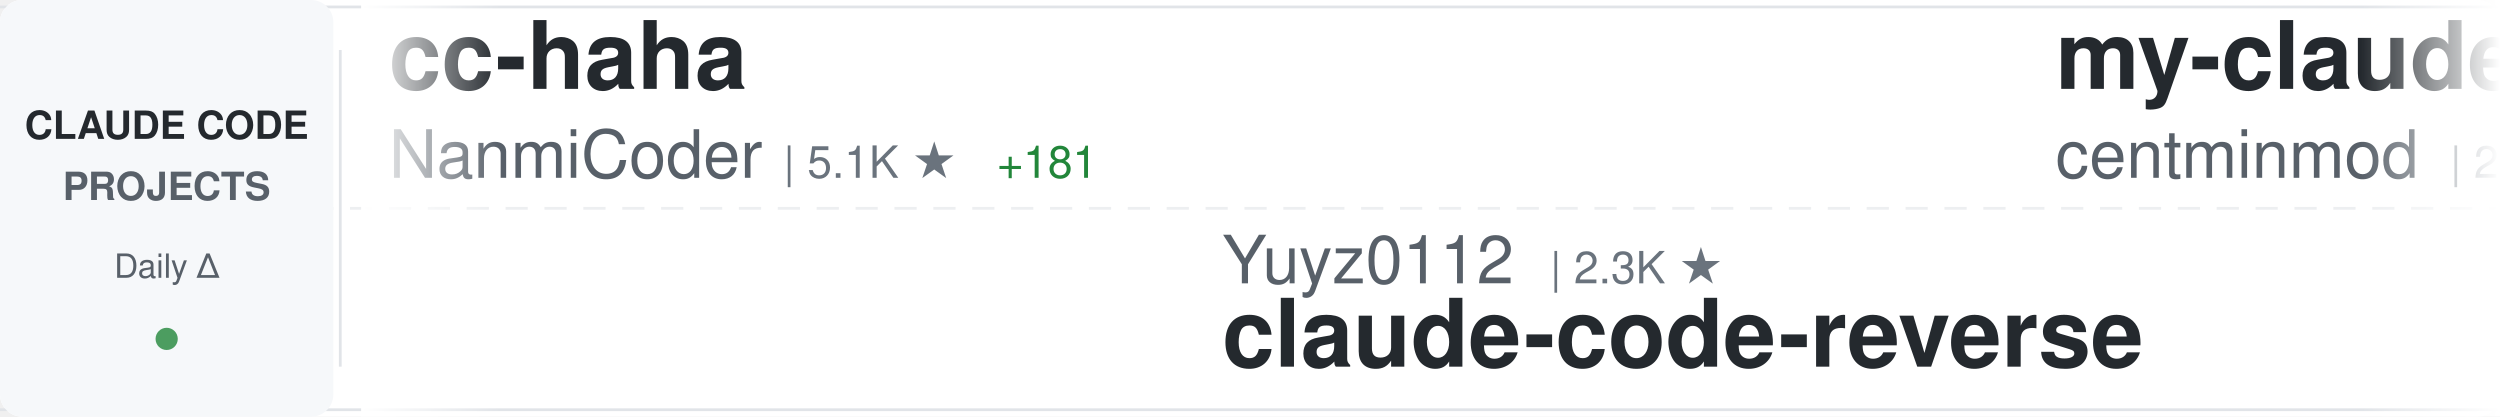
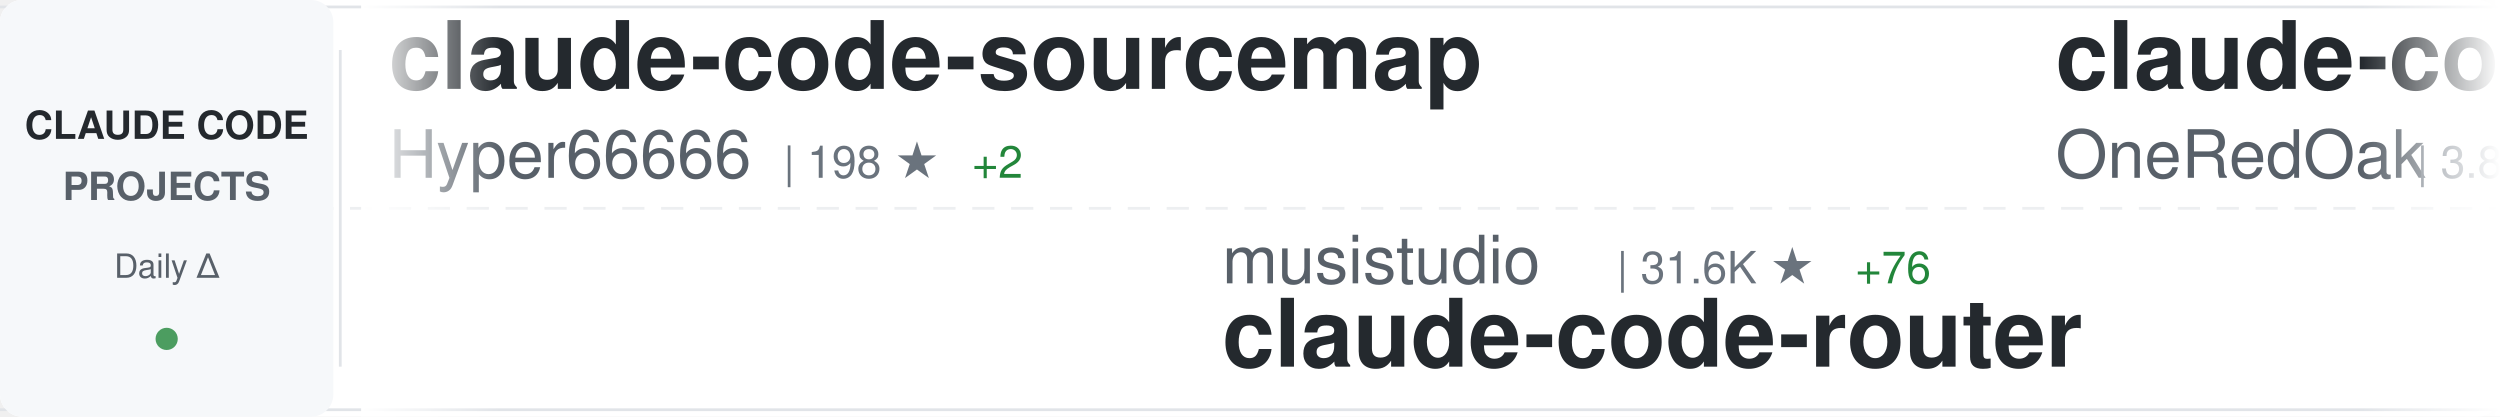
<svg xmlns="http://www.w3.org/2000/svg" width="900" height="150">
  <defs>
    <linearGradient id="awesomeLeftFade" x1="0%" y1="0%" x2="100%" y2="0%">
      <stop offset="0%" style="stop-color:#ffffff;stop-opacity:1" />
      <stop offset="100%" style="stop-color:#ffffff;stop-opacity:0" />
    </linearGradient>
    <linearGradient id="awesomeRightFade" x1="0%" y1="0%" x2="100%" y2="0%">
      <stop offset="0%" style="stop-color:#ffffff;stop-opacity:0" />
      <stop offset="100%" style="stop-color:#ffffff;stop-opacity:1" />
    </linearGradient>
  </defs>
  <rect width="900" height="150" fill="#ffffff" rx="8" />
  <rect x="0" y="2" width="900" height="1" fill="#e1e4e8" />
  <rect x="0" y="147" width="900" height="1" fill="#e1e4e8" />
  <line x1="0" y1="75" x2="900" y2="75" stroke="#e1e4e8" stroke-width="1" stroke-dasharray="8 6" opacity="0.6" />
  <rect x="0" y="0" width="120" height="150" fill="#f6f8fa" rx="8" />
  <text x="60" y="50" font-family="-apple-system, BlinkMacSystemFont, 'Segoe UI', Helvetica, Arial, sans-serif" font-size="14" font-weight="600" fill="#24292e" text-anchor="middle">CLAUDE CODE</text>
  <text x="60" y="72" font-family="-apple-system, BlinkMacSystemFont, 'Segoe UI', Helvetica, Arial, sans-serif" font-size="14" font-weight="600" fill="#586069" text-anchor="middle">PROJECTS</text>
  <text x="60" y="100" font-family="-apple-system, BlinkMacSystemFont, 'Segoe UI', Helvetica, Arial, sans-serif" font-size="12" font-weight="500" fill="#586069" text-anchor="middle">Daily Δ</text>
  <circle cx="60" cy="122" r="4" fill="#22863a" opacity="0.8" />
  <rect x="122" y="18" width="1" height="114" fill="#e1e4e8" />
  <clipPath id="awesomeTickerClip">
    <rect x="130" y="0" width="770" height="150" />
  </clipPath>
  <g clip-path="url(#awesomeTickerClip)">
    <g id="awesomeTickerItems">
      <animateTransform attributeName="transform" attributeType="XML" type="translate" from="0 0" to="-3000 0" dur="54s" repeatCount="indefinite" />
      <g transform="translate(0, 0)">
-         <text x="140" y="32" font-family="-apple-system, BlinkMacSystemFont, 'Segoe UI', Helvetica, Arial, sans-serif" font-size="34" font-weight="600" fill="#24292e">cc-haha</text>
-         <text x="140" y="64" font-family="-apple-system, BlinkMacSystemFont, 'Segoe UI', Helvetica, Arial, sans-serif" font-size="24" font-weight="400" fill="#586069">NanmiCoder</text>
-         <text x="282" y="64" font-family="-apple-system, BlinkMacSystemFont, 'Segoe UI', Helvetica, Arial, sans-serif" font-size="16" font-weight="500" fill="#6a737d">| 5.1K ★</text>
-         <text x="359" y="64" font-family="-apple-system, BlinkMacSystemFont, 'Segoe UI', Helvetica, Arial, sans-serif" font-size="16" font-weight="500" fill="#22863a"> +181</text>
+         <text x="140" y="32" font-family="-apple-system, BlinkMacSystemFont, 'Segoe UI', Helvetica, Arial, sans-serif" font-size="34" font-weight="600" fill="#24292e">claude-code-sourcemap</text>
+         <text x="140" y="64" font-family="-apple-system, BlinkMacSystemFont, 'Segoe UI', Helvetica, Arial, sans-serif" font-size="24" font-weight="400" fill="#586069">Hyper66666</text>
+         <text x="282" y="64" font-family="-apple-system, BlinkMacSystemFont, 'Segoe UI', Helvetica, Arial, sans-serif" font-size="16" font-weight="500" fill="#6a737d">| 198 ★</text>
+         <text x="350" y="64" font-family="-apple-system, BlinkMacSystemFont, 'Segoe UI', Helvetica, Arial, sans-serif" font-size="16" font-weight="500" fill="#22863a"> +2</text>
      </g>
      <g transform="translate(300, 0)">
-         <text x="140" y="102" font-family="-apple-system, BlinkMacSystemFont, 'Segoe UI', Helvetica, Arial, sans-serif" font-size="24" font-weight="400" fill="#586069">Yuyz0112</text>
-         <text x="258" y="102" font-family="-apple-system, BlinkMacSystemFont, 'Segoe UI', Helvetica, Arial, sans-serif" font-size="16" font-weight="500" fill="#6a737d">| 2.3K ★</text>
-         <text x="140" y="132" font-family="-apple-system, BlinkMacSystemFont, 'Segoe UI', Helvetica, Arial, sans-serif" font-size="34" font-weight="600" fill="#24292e">claude-code-reverse</text>
+         <text x="140" y="102" font-family="-apple-system, BlinkMacSystemFont, 'Segoe UI', Helvetica, Arial, sans-serif" font-size="24" font-weight="400" fill="#586069">musistudio</text>
+         <text x="282" y="102" font-family="-apple-system, BlinkMacSystemFont, 'Segoe UI', Helvetica, Arial, sans-serif" font-size="16" font-weight="500" fill="#6a737d">| 31.6K ★</text>
+         <text x="368" y="102" font-family="-apple-system, BlinkMacSystemFont, 'Segoe UI', Helvetica, Arial, sans-serif" font-size="16" font-weight="500" fill="#22863a"> +76</text>
+         <text x="140" y="132" font-family="-apple-system, BlinkMacSystemFont, 'Segoe UI', Helvetica, Arial, sans-serif" font-size="34" font-weight="600" fill="#24292e">claude-code-router</text>
      </g>
      <g transform="translate(600, 0)">
-         <text x="140" y="32" font-family="-apple-system, BlinkMacSystemFont, 'Segoe UI', Helvetica, Arial, sans-serif" font-size="34" font-weight="600" fill="#24292e">my-claude-code-setup</text>
-         <text x="140" y="64" font-family="-apple-system, BlinkMacSystemFont, 'Segoe UI', Helvetica, Arial, sans-serif" font-size="24" font-weight="400" fill="#586069">centminmod</text>
-         <text x="282" y="64" font-family="-apple-system, BlinkMacSystemFont, 'Segoe UI', Helvetica, Arial, sans-serif" font-size="16" font-weight="500" fill="#6a737d">| 2.2K ★</text>
-         <text x="359" y="64" font-family="-apple-system, BlinkMacSystemFont, 'Segoe UI', Helvetica, Arial, sans-serif" font-size="16" font-weight="500" fill="#22863a"> +8</text>
+         <text x="140" y="32" font-family="-apple-system, BlinkMacSystemFont, 'Segoe UI', Helvetica, Arial, sans-serif" font-size="34" font-weight="600" fill="#24292e">claude-code-workflows</text>
+         <text x="140" y="64" font-family="-apple-system, BlinkMacSystemFont, 'Segoe UI', Helvetica, Arial, sans-serif" font-size="24" font-weight="400" fill="#586069">OneRedOak</text>
+         <text x="270" y="64" font-family="-apple-system, BlinkMacSystemFont, 'Segoe UI', Helvetica, Arial, sans-serif" font-size="16" font-weight="500" fill="#6a737d">| 3.8K ★</text>
+         <text x="347" y="64" font-family="-apple-system, BlinkMacSystemFont, 'Segoe UI', Helvetica, Arial, sans-serif" font-size="16" font-weight="500" fill="#22863a"> +3</text>
      </g>
      <g transform="translate(900, 0)">
-         <text x="140" y="102" font-family="-apple-system, BlinkMacSystemFont, 'Segoe UI', Helvetica, Arial, sans-serif" font-size="24" font-weight="400" fill="#586069">leaked-claude-code</text>
-         <text x="378" y="102" font-family="-apple-system, BlinkMacSystemFont, 'Segoe UI', Helvetica, Arial, sans-serif" font-size="16" font-weight="500" fill="#6a737d">| 808 ★</text>
-         <text x="446" y="102" font-family="-apple-system, BlinkMacSystemFont, 'Segoe UI', Helvetica, Arial, sans-serif" font-size="16" font-weight="500" fill="#22863a"> +46</text>
-         <text x="140" y="132" font-family="-apple-system, BlinkMacSystemFont, 'Segoe UI', Helvetica, Arial, sans-serif" font-size="34" font-weight="600" fill="#24292e">leaked-claude-code</text>
+         <text x="140" y="102" font-family="-apple-system, BlinkMacSystemFont, 'Segoe UI', Helvetica, Arial, sans-serif" font-size="24" font-weight="400" fill="#586069">mehmoodosman</text>
+         <text x="306" y="102" font-family="-apple-system, BlinkMacSystemFont, 'Segoe UI', Helvetica, Arial, sans-serif" font-size="16" font-weight="500" fill="#6a737d">| 144 ★</text>
+         <text x="374" y="102" font-family="-apple-system, BlinkMacSystemFont, 'Segoe UI', Helvetica, Arial, sans-serif" font-size="16" font-weight="500" fill="#22863a"> +6</text>
+         <text x="140" y="132" font-family="-apple-system, BlinkMacSystemFont, 'Segoe UI', Helvetica, Arial, sans-serif" font-size="34" font-weight="600" fill="#24292e">claude-code</text>
      </g>
      <g transform="translate(1200, 0)">
-         <text x="140" y="32" font-family="-apple-system, BlinkMacSystemFont, 'Segoe UI', Helvetica, Arial, sans-serif" font-size="34" font-weight="600" fill="#24292e">claude-howto</text>
-         <text x="140" y="64" font-family="-apple-system, BlinkMacSystemFont, 'Segoe UI', Helvetica, Arial, sans-serif" font-size="24" font-weight="400" fill="#586069">luongnv89</text>
-         <text x="270" y="64" font-family="-apple-system, BlinkMacSystemFont, 'Segoe UI', Helvetica, Arial, sans-serif" font-size="16" font-weight="500" fill="#6a737d">| 20.5K ★</text>
-         <text x="356" y="64" font-family="-apple-system, BlinkMacSystemFont, 'Segoe UI', Helvetica, Arial, sans-serif" font-size="16" font-weight="500" fill="#22863a"> +1.4K</text>
+         <text x="140" y="32" font-family="-apple-system, BlinkMacSystemFont, 'Segoe UI', Helvetica, Arial, sans-serif" font-size="34" font-weight="600" fill="#24292e">claude-code</text>
+         <text x="140" y="64" font-family="-apple-system, BlinkMacSystemFont, 'Segoe UI', Helvetica, Arial, sans-serif" font-size="24" font-weight="400" fill="#586069">jarmuine</text>
+         <text x="258" y="64" font-family="-apple-system, BlinkMacSystemFont, 'Segoe UI', Helvetica, Arial, sans-serif" font-size="16" font-weight="500" fill="#6a737d">| 1.8K ★</text>
+         <text x="335" y="64" font-family="-apple-system, BlinkMacSystemFont, 'Segoe UI', Helvetica, Arial, sans-serif" font-size="16" font-weight="500" fill="#22863a"> +33</text>
      </g>
      <g transform="translate(1500, 0)">
-         <text x="140" y="102" font-family="-apple-system, BlinkMacSystemFont, 'Segoe UI', Helvetica, Arial, sans-serif" font-size="24" font-weight="400" fill="#586069">yasasbanukaofficial</text>
-         <text x="390" y="102" font-family="-apple-system, BlinkMacSystemFont, 'Segoe UI', Helvetica, Arial, sans-serif" font-size="16" font-weight="500" fill="#6a737d">| 1.6K ★</text>
-         <text x="467" y="102" font-family="-apple-system, BlinkMacSystemFont, 'Segoe UI', Helvetica, Arial, sans-serif" font-size="16" font-weight="500" fill="#22863a"> +168</text>
-         <text x="140" y="132" font-family="-apple-system, BlinkMacSystemFont, 'Segoe UI', Helvetica, Arial, sans-serif" font-size="34" font-weight="600" fill="#24292e">claude-code</text>
+         <text x="140" y="102" font-family="-apple-system, BlinkMacSystemFont, 'Segoe UI', Helvetica, Arial, sans-serif" font-size="24" font-weight="400" fill="#586069">AICoderTudou</text>
+         <text x="306" y="102" font-family="-apple-system, BlinkMacSystemFont, 'Segoe UI', Helvetica, Arial, sans-serif" font-size="16" font-weight="500" fill="#6a737d">| 411 ★</text>
+         <text x="374" y="102" font-family="-apple-system, BlinkMacSystemFont, 'Segoe UI', Helvetica, Arial, sans-serif" font-size="16" font-weight="500" fill="#22863a"> +28</text>
+         <text x="140" y="132" font-family="-apple-system, BlinkMacSystemFont, 'Segoe UI', Helvetica, Arial, sans-serif" font-size="34" font-weight="600" fill="#24292e">claude-code-tudou</text>
      </g>
      <g transform="translate(1800, 0)">
-         <text x="140" y="32" font-family="-apple-system, BlinkMacSystemFont, 'Segoe UI', Helvetica, Arial, sans-serif" font-size="34" font-weight="600" fill="#24292e">claude-code-ultimate-gui...</text>
-         <text x="140" y="64" font-family="-apple-system, BlinkMacSystemFont, 'Segoe UI', Helvetica, Arial, sans-serif" font-size="24" font-weight="400" fill="#586069">FlorianBruniaux</text>
-         <text x="342" y="64" font-family="-apple-system, BlinkMacSystemFont, 'Segoe UI', Helvetica, Arial, sans-serif" font-size="16" font-weight="500" fill="#6a737d">| 2.9K ★</text>
-         <text x="419" y="64" font-family="-apple-system, BlinkMacSystemFont, 'Segoe UI', Helvetica, Arial, sans-serif" font-size="16" font-weight="500" fill="#22863a"> +44</text>
+         <text x="140" y="32" font-family="-apple-system, BlinkMacSystemFont, 'Segoe UI', Helvetica, Arial, sans-serif" font-size="34" font-weight="600" fill="#24292e">Claude-Code-Usage-Monito...</text>
+         <text x="140" y="64" font-family="-apple-system, BlinkMacSystemFont, 'Segoe UI', Helvetica, Arial, sans-serif" font-size="24" font-weight="400" fill="#586069">Maciek-roboblog</text>
+         <text x="342" y="64" font-family="-apple-system, BlinkMacSystemFont, 'Segoe UI', Helvetica, Arial, sans-serif" font-size="16" font-weight="500" fill="#6a737d">| 7.4K ★</text>
+         <text x="419" y="64" font-family="-apple-system, BlinkMacSystemFont, 'Segoe UI', Helvetica, Arial, sans-serif" font-size="16" font-weight="500" fill="#22863a"> +18</text>
      </g>
      <g transform="translate(2100, 0)">
-         <text x="140" y="102" font-family="-apple-system, BlinkMacSystemFont, 'Segoe UI', Helvetica, Arial, sans-serif" font-size="24" font-weight="400" fill="#586069">Yeachan-Heo</text>
-         <text x="294" y="102" font-family="-apple-system, BlinkMacSystemFont, 'Segoe UI', Helvetica, Arial, sans-serif" font-size="16" font-weight="500" fill="#6a737d">| 24.5K ★</text>
-         <text x="380" y="102" font-family="-apple-system, BlinkMacSystemFont, 'Segoe UI', Helvetica, Arial, sans-serif" font-size="16" font-weight="500" fill="#22863a"> +633</text>
-         <text x="140" y="132" font-family="-apple-system, BlinkMacSystemFont, 'Segoe UI', Helvetica, Arial, sans-serif" font-size="34" font-weight="600" fill="#24292e">oh-my-claudecode</text>
+         <text x="140" y="102" font-family="-apple-system, BlinkMacSystemFont, 'Segoe UI', Helvetica, Arial, sans-serif" font-size="24" font-weight="400" fill="#586069">KimYx0207</text>
+         <text x="270" y="102" font-family="-apple-system, BlinkMacSystemFont, 'Segoe UI', Helvetica, Arial, sans-serif" font-size="16" font-weight="500" fill="#6a737d">| 3.0K ★</text>
+         <text x="347" y="102" font-family="-apple-system, BlinkMacSystemFont, 'Segoe UI', Helvetica, Arial, sans-serif" font-size="16" font-weight="500" fill="#22863a"> +34</text>
+         <text x="140" y="132" font-family="-apple-system, BlinkMacSystemFont, 'Segoe UI', Helvetica, Arial, sans-serif" font-size="34" font-weight="600" fill="#24292e">Claude-Code-x-OpenClaw-G...</text>
      </g>
      <g transform="translate(2400, 0)">
-         <text x="140" y="32" font-family="-apple-system, BlinkMacSystemFont, 'Segoe UI', Helvetica, Arial, sans-serif" font-size="34" font-weight="600" fill="#24292e">everything-claude-code</text>
-         <text x="140" y="64" font-family="-apple-system, BlinkMacSystemFont, 'Segoe UI', Helvetica, Arial, sans-serif" font-size="24" font-weight="400" fill="#586069">affaan-m</text>
-         <text x="258" y="64" font-family="-apple-system, BlinkMacSystemFont, 'Segoe UI', Helvetica, Arial, sans-serif" font-size="16" font-weight="500" fill="#6a737d">| 140.6K ★</text>
-         <text x="353" y="64" font-family="-apple-system, BlinkMacSystemFont, 'Segoe UI', Helvetica, Arial, sans-serif" font-size="16" font-weight="500" fill="#22863a"> +2.7K</text>
+         <text x="140" y="32" font-family="-apple-system, BlinkMacSystemFont, 'Segoe UI', Helvetica, Arial, sans-serif" font-size="34" font-weight="600" fill="#24292e">claude-code</text>
+         <text x="140" y="64" font-family="-apple-system, BlinkMacSystemFont, 'Segoe UI', Helvetica, Arial, sans-serif" font-size="24" font-weight="400" fill="#586069">xorespesp</text>
+         <text x="270" y="64" font-family="-apple-system, BlinkMacSystemFont, 'Segoe UI', Helvetica, Arial, sans-serif" font-size="16" font-weight="500" fill="#6a737d">| 199 ★</text>
+         <text x="338" y="64" font-family="-apple-system, BlinkMacSystemFont, 'Segoe UI', Helvetica, Arial, sans-serif" font-size="16" font-weight="500" fill="#22863a"> +3</text>
      </g>
      <g transform="translate(2700, 0)">
-         <text x="140" y="102" font-family="-apple-system, BlinkMacSystemFont, 'Segoe UI', Helvetica, Arial, sans-serif" font-size="24" font-weight="400" fill="#586069">alex000kim</text>
-         <text x="282" y="102" font-family="-apple-system, BlinkMacSystemFont, 'Segoe UI', Helvetica, Arial, sans-serif" font-size="16" font-weight="500" fill="#6a737d">| 192 ★</text>
-         <text x="350" y="102" font-family="-apple-system, BlinkMacSystemFont, 'Segoe UI', Helvetica, Arial, sans-serif" font-size="16" font-weight="500" fill="#22863a"> +1</text>
-         <text x="140" y="132" font-family="-apple-system, BlinkMacSystemFont, 'Segoe UI', Helvetica, Arial, sans-serif" font-size="34" font-weight="600" fill="#24292e">claude-code</text>
+         <text x="140" y="102" font-family="-apple-system, BlinkMacSystemFont, 'Segoe UI', Helvetica, Arial, sans-serif" font-size="24" font-weight="400" fill="#586069">lst97</text>
+         <text x="222" y="102" font-family="-apple-system, BlinkMacSystemFont, 'Segoe UI', Helvetica, Arial, sans-serif" font-size="16" font-weight="500" fill="#6a737d">| 1.5K ★</text>
+         <text x="299" y="102" font-family="-apple-system, BlinkMacSystemFont, 'Segoe UI', Helvetica, Arial, sans-serif" font-size="16" font-weight="500" fill="#22863a"> +1</text>
+         <text x="140" y="132" font-family="-apple-system, BlinkMacSystemFont, 'Segoe UI', Helvetica, Arial, sans-serif" font-size="34" font-weight="600" fill="#24292e">claude-code-sub-agents</text>
      </g>
      <g transform="translate(3000, 0)">
-         <text x="140" y="32" font-family="-apple-system, BlinkMacSystemFont, 'Segoe UI', Helvetica, Arial, sans-serif" font-size="34" font-weight="600" fill="#24292e">cc-haha</text>
-         <text x="140" y="64" font-family="-apple-system, BlinkMacSystemFont, 'Segoe UI', Helvetica, Arial, sans-serif" font-size="24" font-weight="400" fill="#586069">NanmiCoder</text>
-         <text x="282" y="64" font-family="-apple-system, BlinkMacSystemFont, 'Segoe UI', Helvetica, Arial, sans-serif" font-size="16" font-weight="500" fill="#6a737d">| 5.1K ★</text>
-         <text x="359" y="64" font-family="-apple-system, BlinkMacSystemFont, 'Segoe UI', Helvetica, Arial, sans-serif" font-size="16" font-weight="500" fill="#22863a"> +181</text>
+         <text x="140" y="32" font-family="-apple-system, BlinkMacSystemFont, 'Segoe UI', Helvetica, Arial, sans-serif" font-size="34" font-weight="600" fill="#24292e">claude-code-sourcemap</text>
+         <text x="140" y="64" font-family="-apple-system, BlinkMacSystemFont, 'Segoe UI', Helvetica, Arial, sans-serif" font-size="24" font-weight="400" fill="#586069">Hyper66666</text>
+         <text x="282" y="64" font-family="-apple-system, BlinkMacSystemFont, 'Segoe UI', Helvetica, Arial, sans-serif" font-size="16" font-weight="500" fill="#6a737d">| 198 ★</text>
+         <text x="350" y="64" font-family="-apple-system, BlinkMacSystemFont, 'Segoe UI', Helvetica, Arial, sans-serif" font-size="16" font-weight="500" fill="#22863a"> +2</text>
      </g>
      <g transform="translate(3300, 0)">
-         <text x="140" y="102" font-family="-apple-system, BlinkMacSystemFont, 'Segoe UI', Helvetica, Arial, sans-serif" font-size="24" font-weight="400" fill="#586069">Yuyz0112</text>
-         <text x="258" y="102" font-family="-apple-system, BlinkMacSystemFont, 'Segoe UI', Helvetica, Arial, sans-serif" font-size="16" font-weight="500" fill="#6a737d">| 2.3K ★</text>
-         <text x="140" y="132" font-family="-apple-system, BlinkMacSystemFont, 'Segoe UI', Helvetica, Arial, sans-serif" font-size="34" font-weight="600" fill="#24292e">claude-code-reverse</text>
+         <text x="140" y="102" font-family="-apple-system, BlinkMacSystemFont, 'Segoe UI', Helvetica, Arial, sans-serif" font-size="24" font-weight="400" fill="#586069">musistudio</text>
+         <text x="282" y="102" font-family="-apple-system, BlinkMacSystemFont, 'Segoe UI', Helvetica, Arial, sans-serif" font-size="16" font-weight="500" fill="#6a737d">| 31.6K ★</text>
+         <text x="368" y="102" font-family="-apple-system, BlinkMacSystemFont, 'Segoe UI', Helvetica, Arial, sans-serif" font-size="16" font-weight="500" fill="#22863a"> +76</text>
+         <text x="140" y="132" font-family="-apple-system, BlinkMacSystemFont, 'Segoe UI', Helvetica, Arial, sans-serif" font-size="34" font-weight="600" fill="#24292e">claude-code-router</text>
      </g>
      <g transform="translate(3600, 0)">
-         <text x="140" y="32" font-family="-apple-system, BlinkMacSystemFont, 'Segoe UI', Helvetica, Arial, sans-serif" font-size="34" font-weight="600" fill="#24292e">my-claude-code-setup</text>
-         <text x="140" y="64" font-family="-apple-system, BlinkMacSystemFont, 'Segoe UI', Helvetica, Arial, sans-serif" font-size="24" font-weight="400" fill="#586069">centminmod</text>
-         <text x="282" y="64" font-family="-apple-system, BlinkMacSystemFont, 'Segoe UI', Helvetica, Arial, sans-serif" font-size="16" font-weight="500" fill="#6a737d">| 2.2K ★</text>
-         <text x="359" y="64" font-family="-apple-system, BlinkMacSystemFont, 'Segoe UI', Helvetica, Arial, sans-serif" font-size="16" font-weight="500" fill="#22863a"> +8</text>
+         <text x="140" y="32" font-family="-apple-system, BlinkMacSystemFont, 'Segoe UI', Helvetica, Arial, sans-serif" font-size="34" font-weight="600" fill="#24292e">claude-code-workflows</text>
+         <text x="140" y="64" font-family="-apple-system, BlinkMacSystemFont, 'Segoe UI', Helvetica, Arial, sans-serif" font-size="24" font-weight="400" fill="#586069">OneRedOak</text>
+         <text x="270" y="64" font-family="-apple-system, BlinkMacSystemFont, 'Segoe UI', Helvetica, Arial, sans-serif" font-size="16" font-weight="500" fill="#6a737d">| 3.8K ★</text>
+         <text x="347" y="64" font-family="-apple-system, BlinkMacSystemFont, 'Segoe UI', Helvetica, Arial, sans-serif" font-size="16" font-weight="500" fill="#22863a"> +3</text>
      </g>
      <g transform="translate(3900, 0)">
-         <text x="140" y="102" font-family="-apple-system, BlinkMacSystemFont, 'Segoe UI', Helvetica, Arial, sans-serif" font-size="24" font-weight="400" fill="#586069">leaked-claude-code</text>
-         <text x="378" y="102" font-family="-apple-system, BlinkMacSystemFont, 'Segoe UI', Helvetica, Arial, sans-serif" font-size="16" font-weight="500" fill="#6a737d">| 808 ★</text>
-         <text x="446" y="102" font-family="-apple-system, BlinkMacSystemFont, 'Segoe UI', Helvetica, Arial, sans-serif" font-size="16" font-weight="500" fill="#22863a"> +46</text>
-         <text x="140" y="132" font-family="-apple-system, BlinkMacSystemFont, 'Segoe UI', Helvetica, Arial, sans-serif" font-size="34" font-weight="600" fill="#24292e">leaked-claude-code</text>
+         <text x="140" y="102" font-family="-apple-system, BlinkMacSystemFont, 'Segoe UI', Helvetica, Arial, sans-serif" font-size="24" font-weight="400" fill="#586069">mehmoodosman</text>
+         <text x="306" y="102" font-family="-apple-system, BlinkMacSystemFont, 'Segoe UI', Helvetica, Arial, sans-serif" font-size="16" font-weight="500" fill="#6a737d">| 144 ★</text>
+         <text x="374" y="102" font-family="-apple-system, BlinkMacSystemFont, 'Segoe UI', Helvetica, Arial, sans-serif" font-size="16" font-weight="500" fill="#22863a"> +6</text>
+         <text x="140" y="132" font-family="-apple-system, BlinkMacSystemFont, 'Segoe UI', Helvetica, Arial, sans-serif" font-size="34" font-weight="600" fill="#24292e">claude-code</text>
      </g>
    </g>
  </g>
  <rect x="130" y="0" width="50" height="150" fill="url(#awesomeLeftFade)" />
  <rect x="850" y="0" width="50" height="150" fill="url(#awesomeRightFade)" />
</svg>
